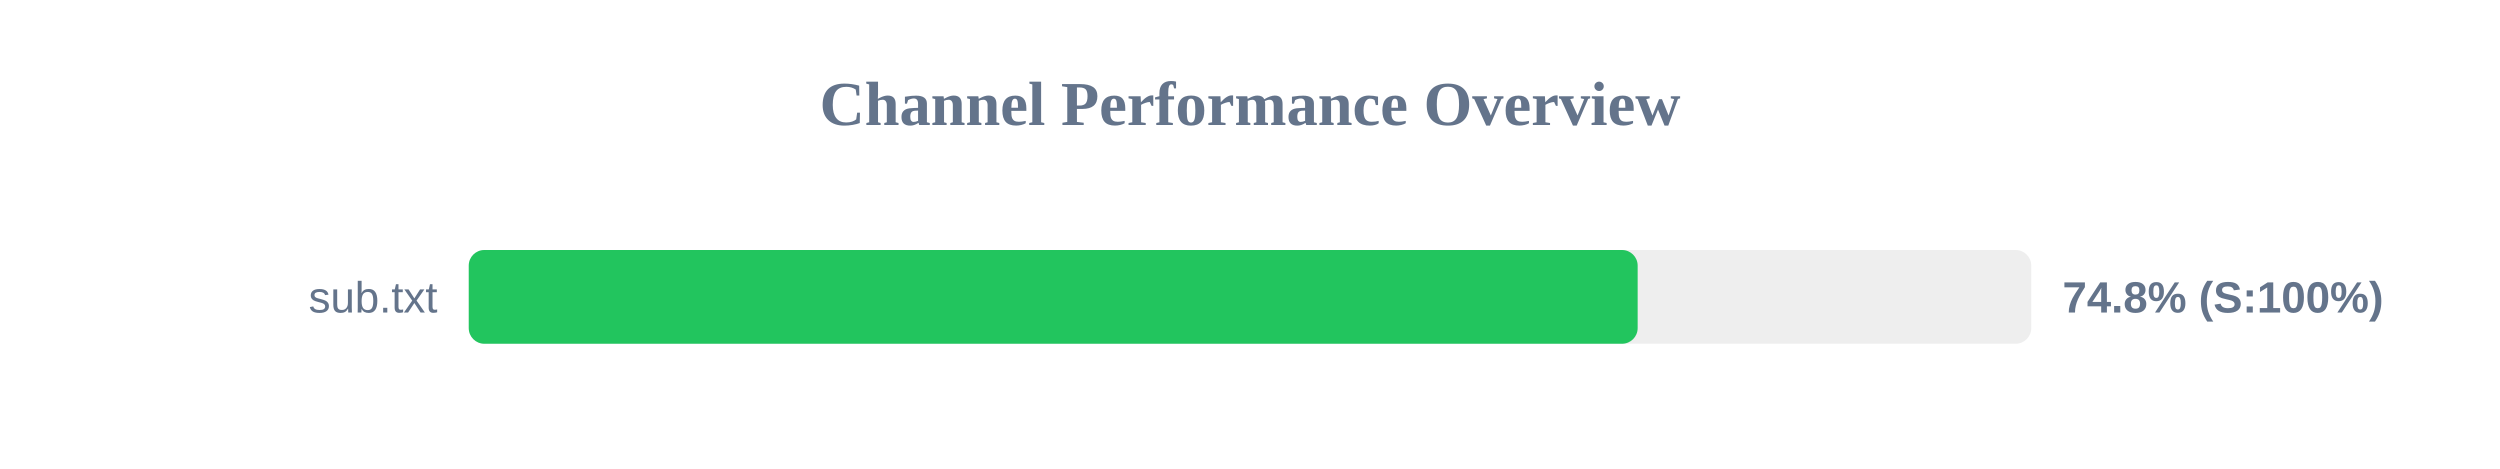
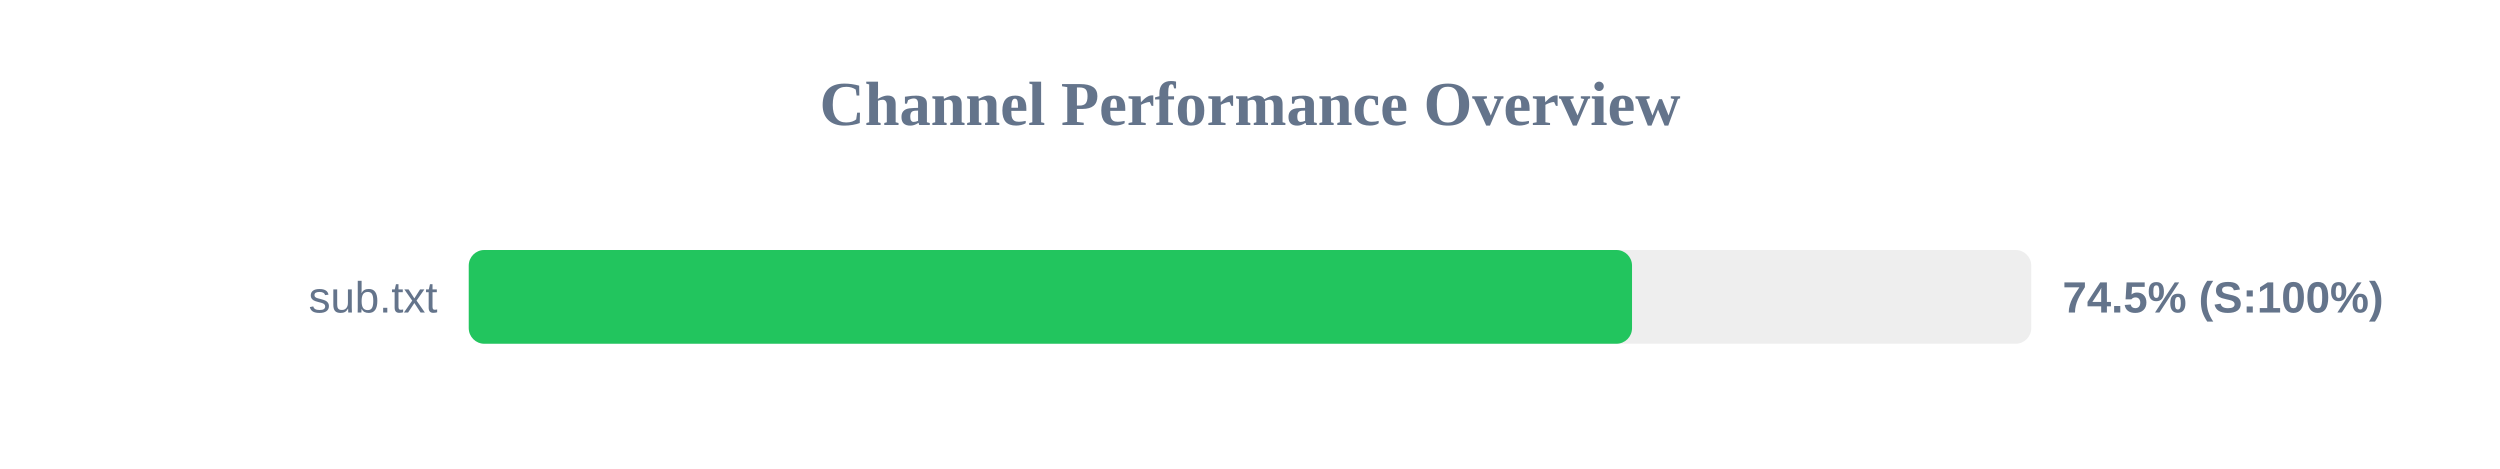
<svg xmlns="http://www.w3.org/2000/svg" width="800" height="150" version="1.1">
  <style>
        .row { font: 14px Arial; fill: #64748b; }
        .score { font: bold 14px Arial; fill: #64748b; }
    </style>
  <text x="400" y="40" text-anchor="middle" font-size="20px" font-weight="bold" fill="#64748b">Channel Performance Overview</text>
  <rect x="150" y="80" width="500" height="30" fill="#eee" rx="5" />
-   <rect x="150" y="80" width="374.05" height="30" fill="#22c55e" rx="5" />
+   <rect x="150" y="80" width="372.25" height="30" fill="#22c55e" rx="5" />
  <text x="140" y="100" text-anchor="end" class="row">sub.txt</text>
-   <text x="660" y="100" text-anchor="start" class="score">74.8% (S:100%)</text>
+   <text x="660" y="100" text-anchor="start" class="score">74.5% (S:100%)</text>
</svg>
